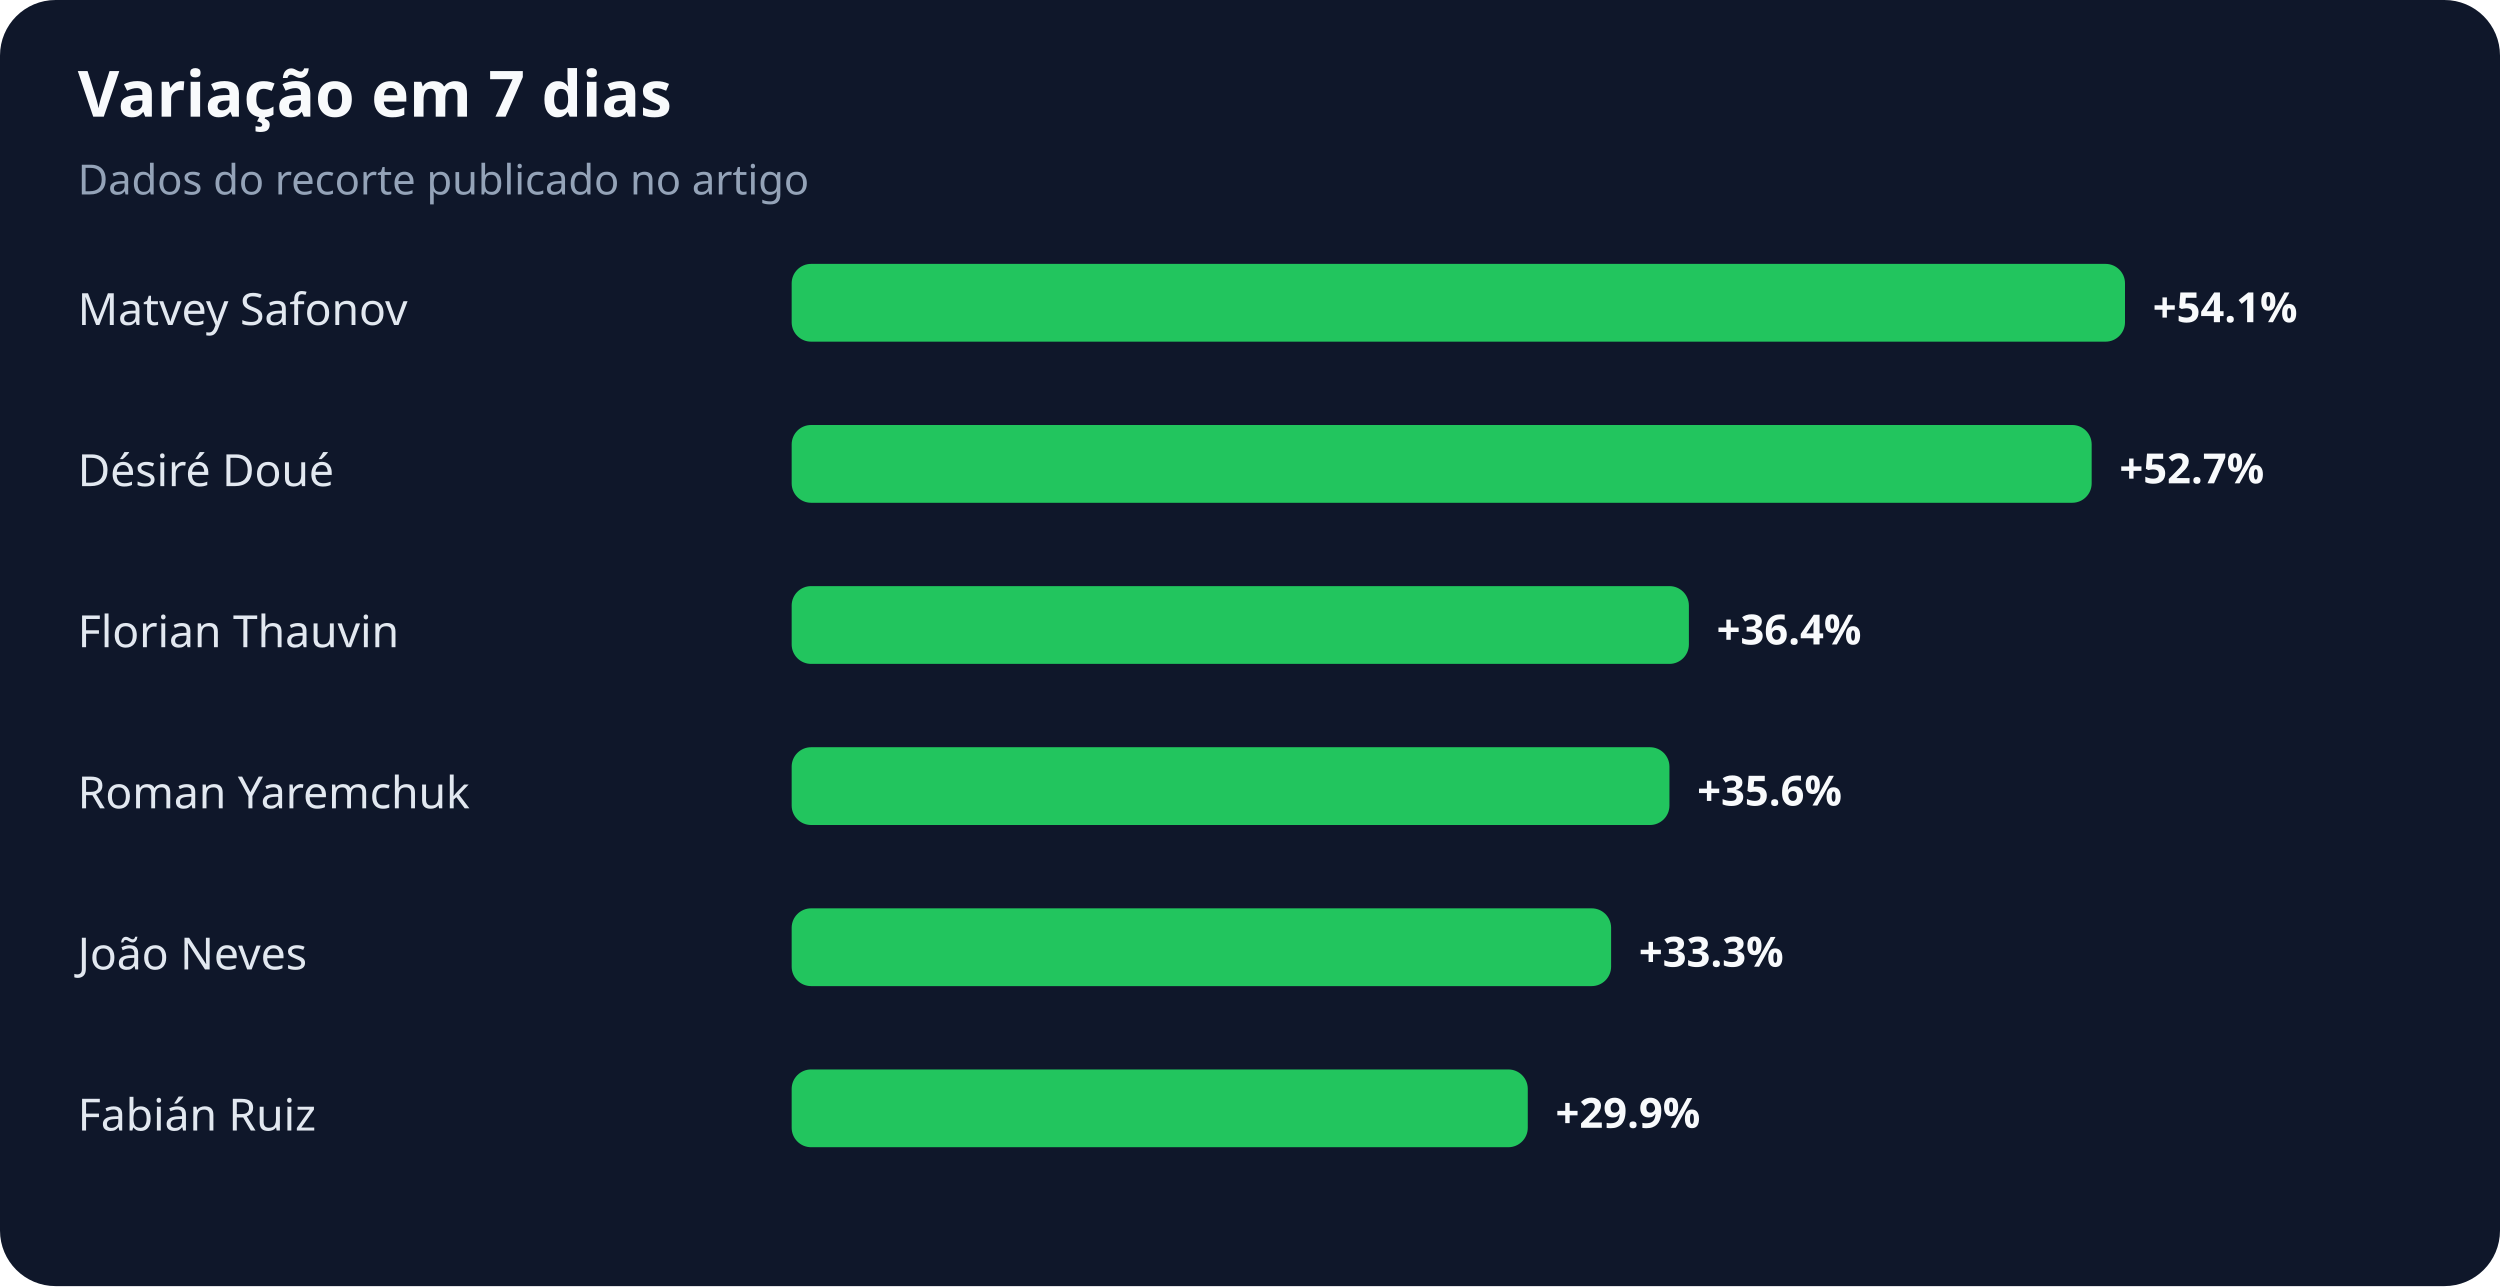
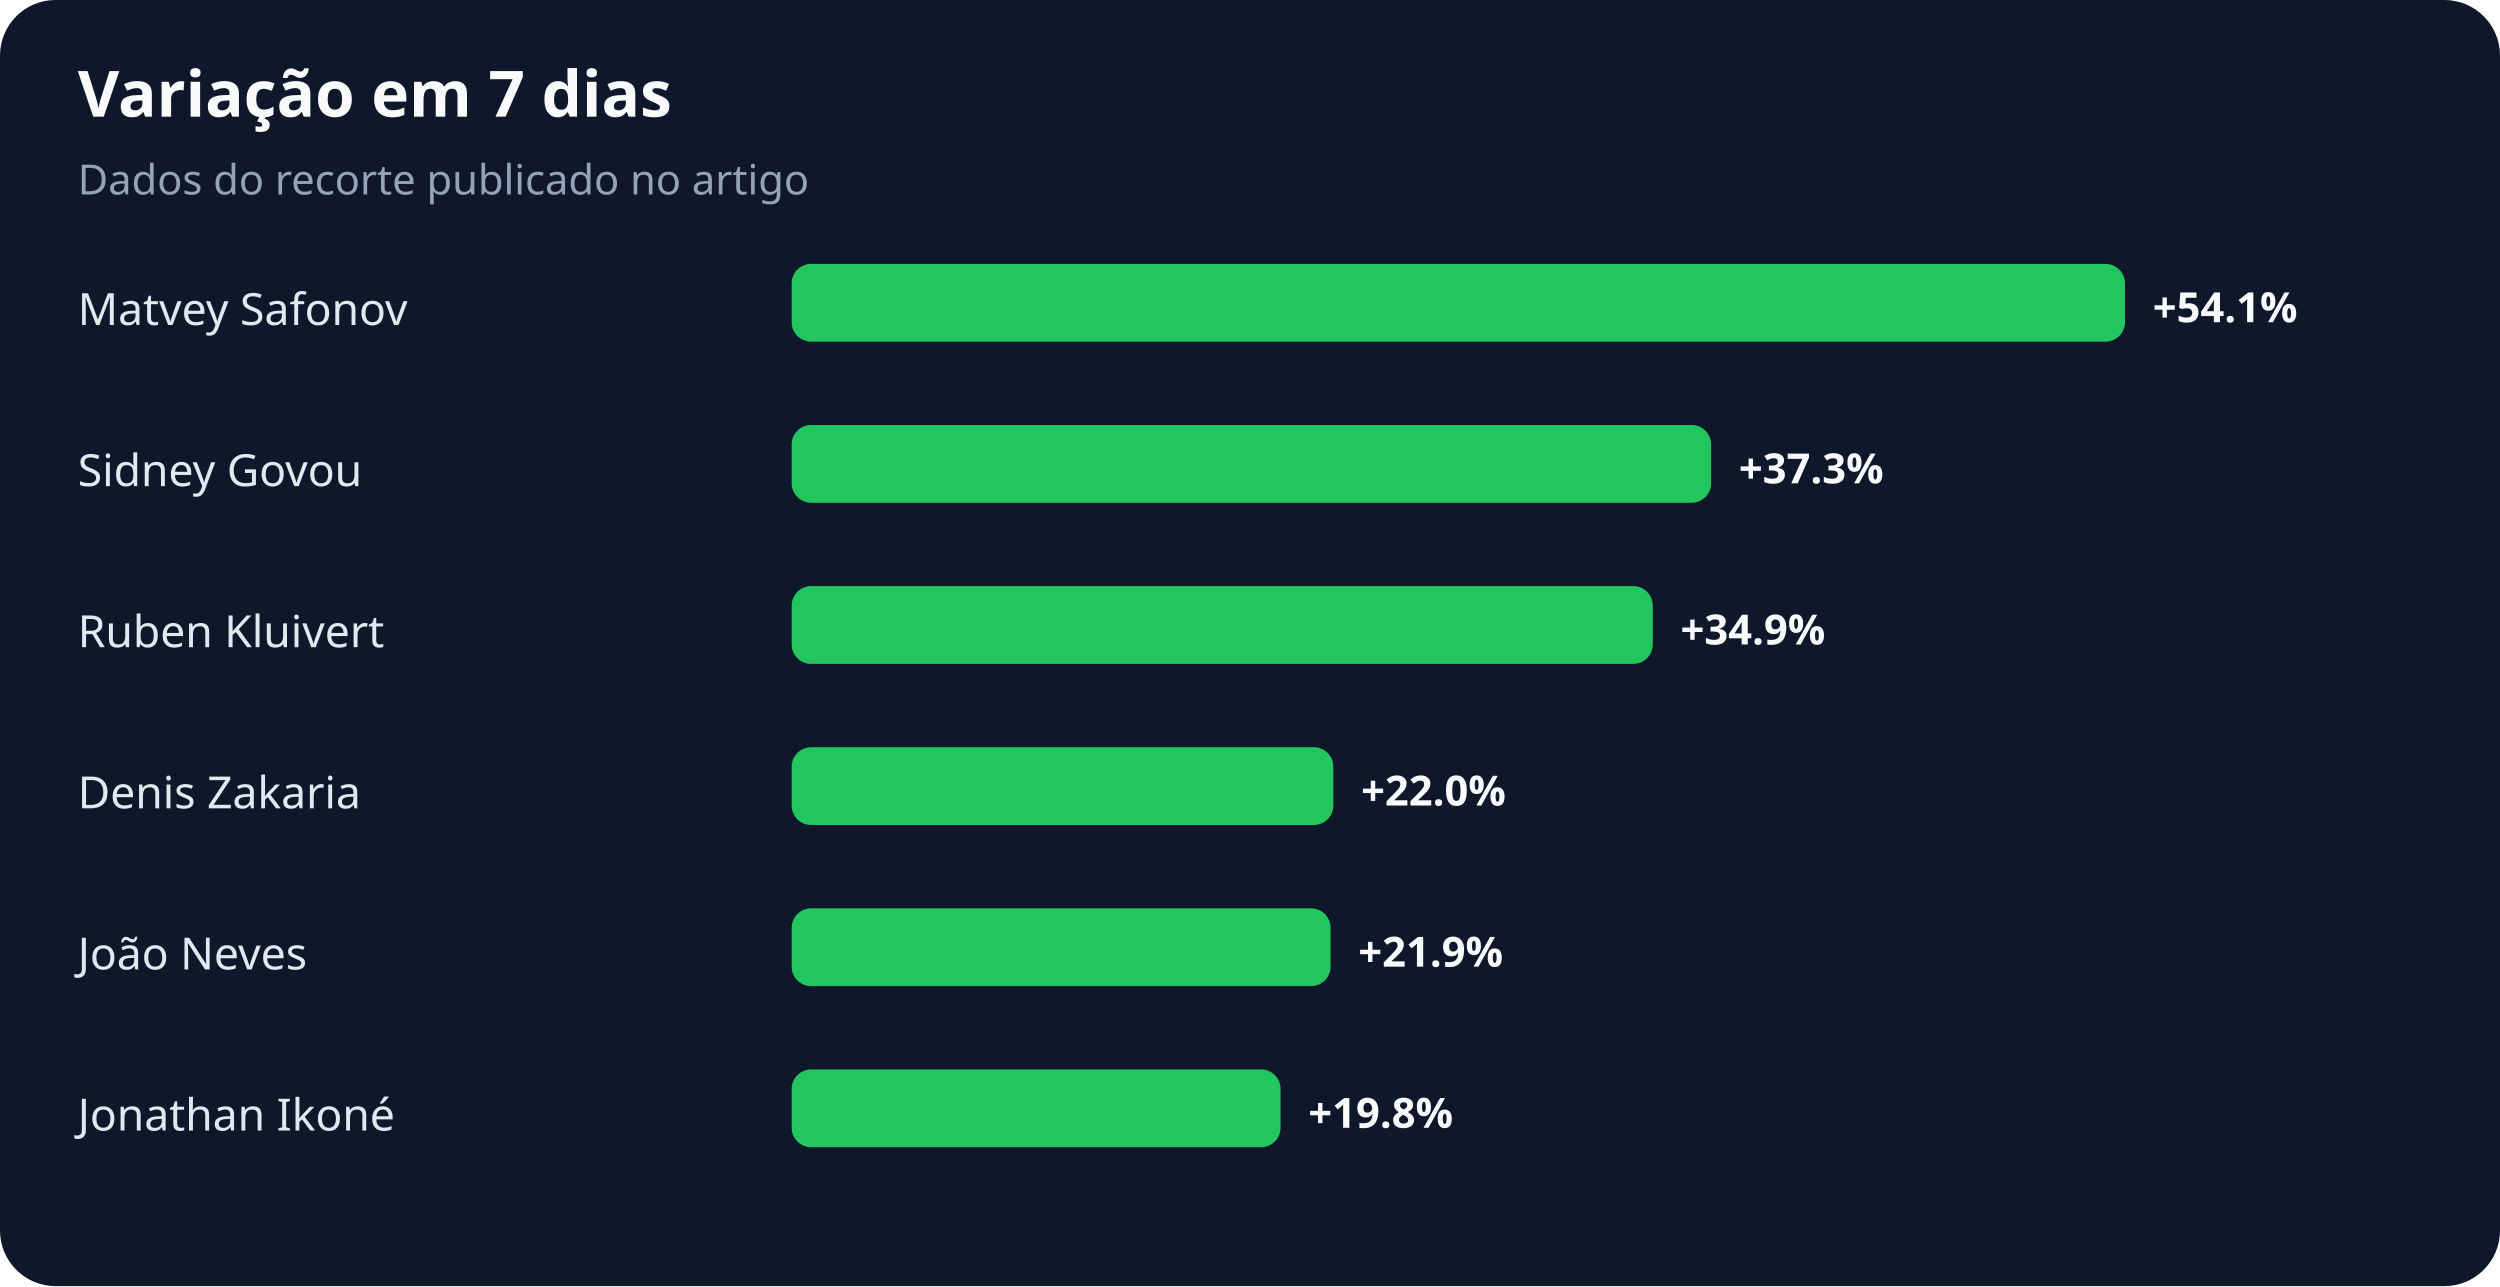
<svg xmlns="http://www.w3.org/2000/svg" width="900" height="463" viewBox="0 0 900 463" role="img" aria-labelledby="title desc">
  <rect width="100%" height="100%" rx="20" fill="#0f172a" />
  <text x="28" y="42" fill="#f8fafc" font-family="system-ui,sans-serif" font-size="23" font-weight="700">Variação em 7 dias</text>
  <text x="28" y="70" fill="#94a3b8" font-family="system-ui,sans-serif" font-size="15">Dados do recorte publicado no artigo</text>
  <text x="28" y="117" fill="#e2e8f0" font-family="system-ui,sans-serif" font-size="16">Matvey Safonov</text>
  <rect x="285" y="95" width="480" height="28" rx="7" fill="#22c55e" />
  <text x="775" y="116" fill="#f8fafc" font-family="system-ui,sans-serif" font-size="15" font-weight="700">+54.1%</text>
-   <text x="28" y="175" fill="#e2e8f0" font-family="system-ui,sans-serif" font-size="16">Désiré Doué</text>
-   <rect x="285" y="153" width="468" height="28" rx="7" fill="#22c55e" />
-   <text x="763" y="174" fill="#f8fafc" font-family="system-ui,sans-serif" font-size="15" font-weight="700">+52.7%</text>
-   <text x="28" y="233" fill="#e2e8f0" font-family="system-ui,sans-serif" font-size="16">Florian Thauvin</text>
-   <rect x="285" y="211" width="323" height="28" rx="7" fill="#22c55e" />
-   <text x="618" y="232" fill="#f8fafc" font-family="system-ui,sans-serif" font-size="15" font-weight="700">+36.4%</text>
-   <text x="28" y="291" fill="#e2e8f0" font-family="system-ui,sans-serif" font-size="16">Roman Yaremchuk</text>
-   <rect x="285" y="269" width="316" height="28" rx="7" fill="#22c55e" />
-   <text x="611" y="290" fill="#f8fafc" font-family="system-ui,sans-serif" font-size="15" font-weight="700">+35.6%</text>
+   <text x="28" y="175" fill="#e2e8f0" font-family="system-ui,sans-serif" font-size="16">Sidney Govou</text>
+   <rect x="285" y="153" width="331" height="28" rx="7" fill="#22c55e" />
+   <text x="626" y="174" fill="#f8fafc" font-family="system-ui,sans-serif" font-size="15" font-weight="700">+37.3%</text>
+   <text x="28" y="233" fill="#e2e8f0" font-family="system-ui,sans-serif" font-size="16">Ruben Kluivert</text>
+   <rect x="285" y="211" width="310" height="28" rx="7" fill="#22c55e" />
+   <text x="605" y="232" fill="#f8fafc" font-family="system-ui,sans-serif" font-size="15" font-weight="700">+34.9%</text>
+   <text x="28" y="291" fill="#e2e8f0" font-family="system-ui,sans-serif" font-size="16">Denis Zakaria</text>
+   <rect x="285" y="269" width="195" height="28" rx="7" fill="#22c55e" />
+   <text x="490" y="290" fill="#f8fafc" font-family="system-ui,sans-serif" font-size="15" font-weight="700">+22.0%</text>
  <text x="28" y="349" fill="#e2e8f0" font-family="system-ui,sans-serif" font-size="16">João Neves</text>
-   <rect x="285" y="327" width="295" height="28" rx="7" fill="#22c55e" />
-   <text x="590" y="348" fill="#f8fafc" font-family="system-ui,sans-serif" font-size="15" font-weight="700">+33.3%</text>
-   <text x="28" y="407" fill="#e2e8f0" font-family="system-ui,sans-serif" font-size="16">Fabián Ruiz</text>
-   <rect x="285" y="385" width="265" height="28" rx="7" fill="#22c55e" />
-   <text x="560" y="406" fill="#f8fafc" font-family="system-ui,sans-serif" font-size="15" font-weight="700">+29.9%</text>
+   <rect x="285" y="327" width="194" height="28" rx="7" fill="#22c55e" />
+   <text x="489" y="348" fill="#f8fafc" font-family="system-ui,sans-serif" font-size="15" font-weight="700">+21.9%</text>
+   <text x="28" y="407" fill="#e2e8f0" font-family="system-ui,sans-serif" font-size="16">Jonathan Ikoné</text>
+   <rect x="285" y="385" width="176" height="28" rx="7" fill="#22c55e" />
+   <text x="471" y="406" fill="#f8fafc" font-family="system-ui,sans-serif" font-size="15" font-weight="700">+19.8%</text>
</svg>
